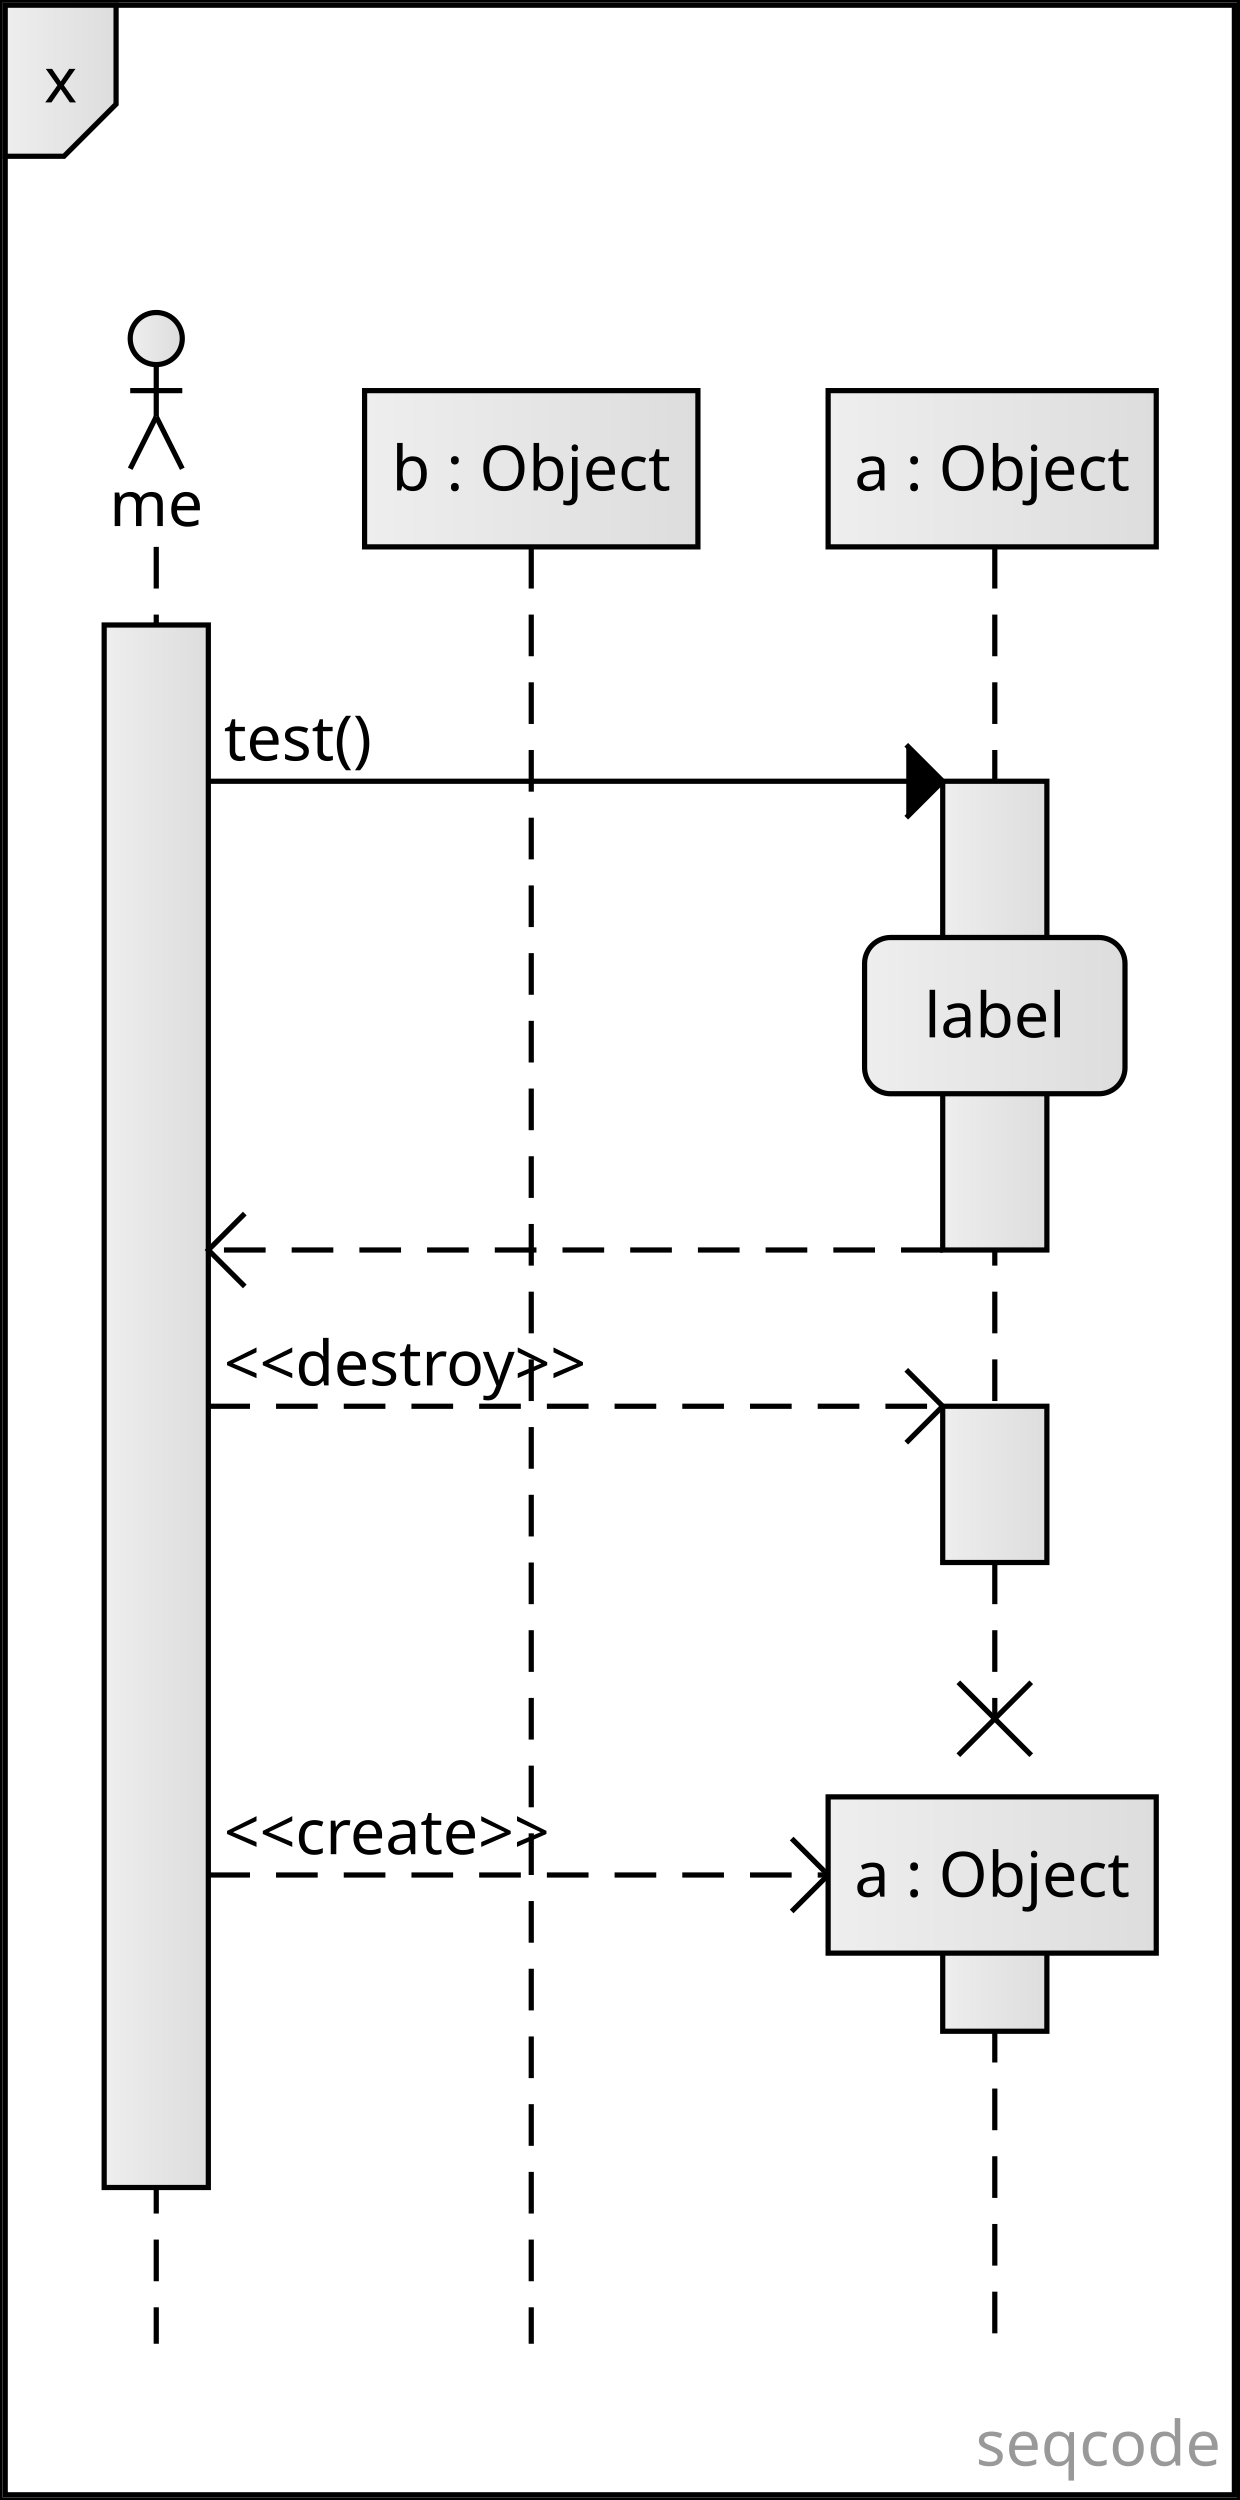
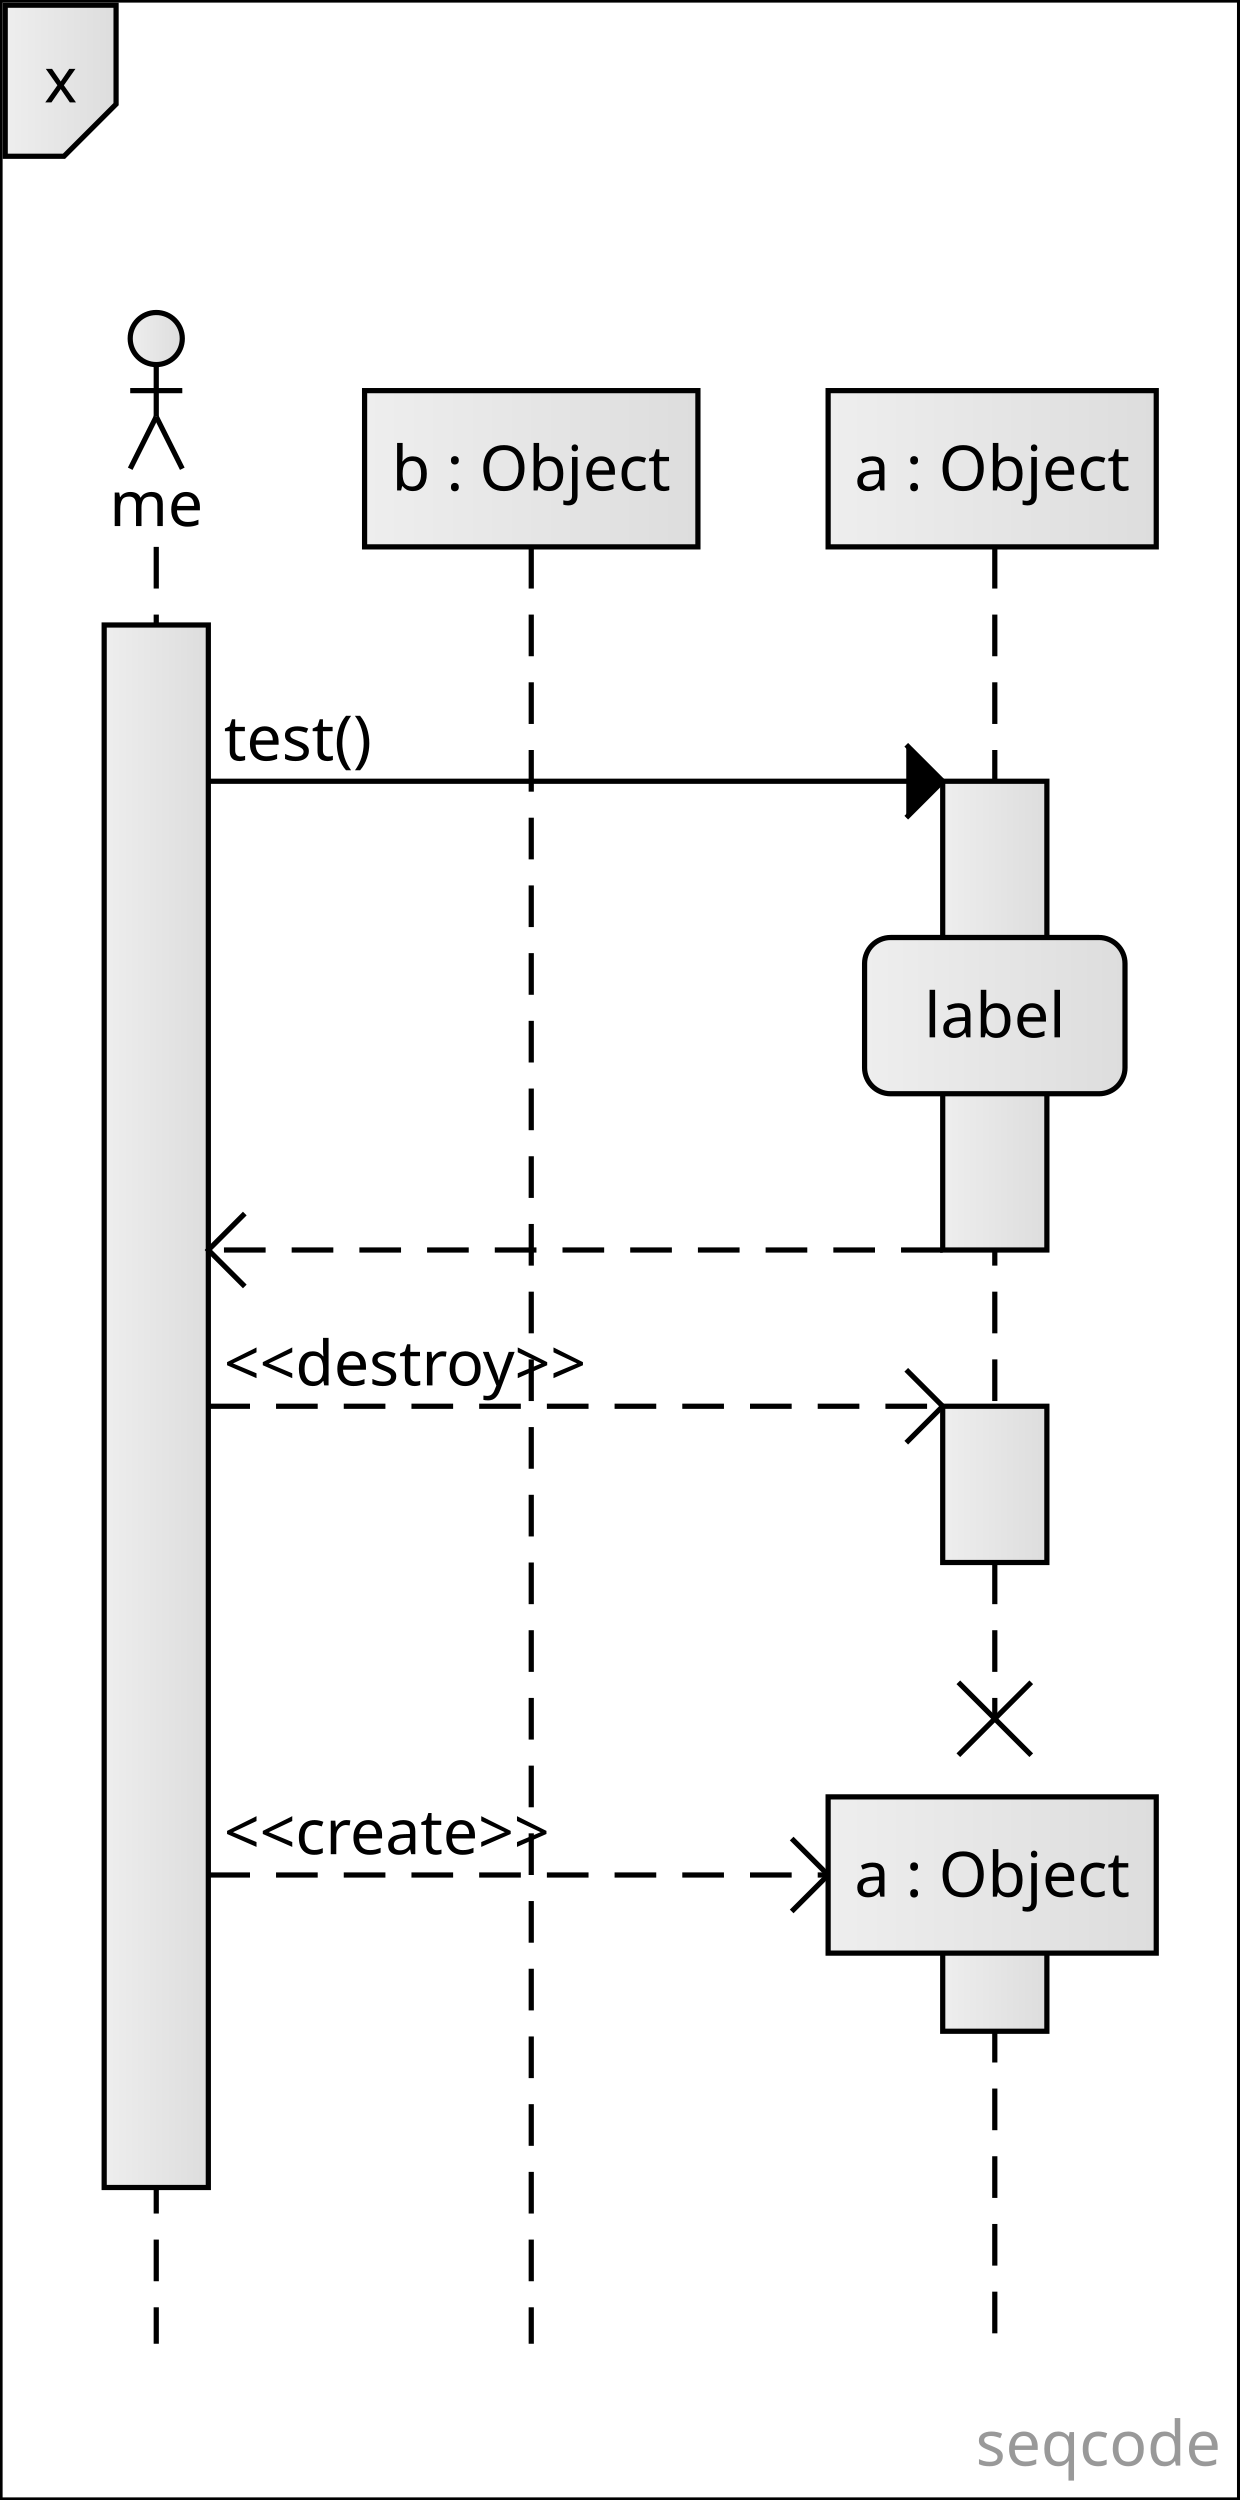
<svg xmlns="http://www.w3.org/2000/svg" version="1.1" width="238" height="480" viewBox="0 0 238 480">
+   <rect width="236" height="478" x="1" y="1" fill="transparent" stroke-width="1" stroke="black" />
  <defs>
    <linearGradient id="SvgjsLinearGradient1022">
      <stop stop-color="#eeeeee" offset="0" />
      <stop stop-color="#dddddd" offset="1" />
    </linearGradient>
    <linearGradient x1="0" y1="0" x2="1" y2="1">
      <stop stop-color="#fffda1" offset="0" />
      <stop stop-color="#ffeb5b" offset="1" />
    </linearGradient>
    <text id="seqcode">frame(x){me:actor
b:Object
a:Object
a.test() { state(label) }
a.create()}</text>
  </defs>
  <rect width="238" height="480" fill="white" stroke-width="1" stroke="black" />
  <a href="https://seqcode.app" target="_blank">
    <text text-anchor="end" font-size="12" font-weight="100" font-family="sans-serif" fill="#999999" x="234.4" y="473.4">seqcode </text>
  </a>
  <line x1="30" y1="105" x2="30" y2="450" stroke-dasharray="8 5" stroke-width="1" stroke="black" />
  <line x1="102" y1="105" x2="102" y2="450" stroke-dasharray="8 5" stroke-width="1" stroke="black" />
  <line x1="191" y1="105" x2="191" y2="330" stroke-dasharray="8 5" stroke-width="1" stroke="black" />
  <line x1="191" y1="375" x2="191" y2="450" stroke-dasharray="8 5" stroke-width="1" stroke="black" />
  <g transform="matrix(1,0,0,1,0,0)">
    <rect width="20" height="300" x="20" y="120" fill="url(#SvgjsLinearGradient1022)" stroke-width="1" stroke="black" />
  </g>
  <g transform="matrix(1,0,0,1,0,0)">
    <rect width="20" height="90" x="181" y="150" fill="url(#SvgjsLinearGradient1022)" stroke-width="1" stroke="black" />
  </g>
  <g transform="matrix(1,0,0,1,0,0)">
    <rect width="20" height="30" x="181" y="270" fill="url(#SvgjsLinearGradient1022)" stroke-width="1" stroke="black" />
  </g>
  <g transform="matrix(1,0,0,1,0,0)">
    <rect width="20" height="30" x="181" y="360" fill="url(#SvgjsLinearGradient1022)" stroke-width="1" stroke="black" />
  </g>
  <line x1="40" y1="150" x2="181" y2="150" stroke-width="1" stroke="black" />
  <text text-anchor="start" font-size="12" font-weight="100" font-family="sans-serif" fill="black" x="43" y="146">test()</text>
  <polyline points="174,143 181,150 174,157" fill="black" stroke-width="1" stroke="black" />
  <line x1="181" y1="240" x2="40" y2="240" stroke-dasharray="8 5" stroke-width="1" stroke="black" />
  <text text-anchor="end" font-size="12" font-weight="100" font-family="sans-serif" fill="black" x="178" y="236" />
  <polyline points="47,233 40,240 47,247" fill="transparent" stroke-width="1" stroke="black" />
  <line x1="40" y1="270" x2="181" y2="270" stroke-dasharray="8 5" stroke-width="1" stroke="black" />
  <text text-anchor="start" font-size="12" font-weight="100" font-family="sans-serif" fill="black" x="43" y="266">&lt;&lt;destroy&gt;&gt;</text>
  <polyline points="174,263 181,270 174,277" fill="transparent" stroke-width="1" stroke="black" />
  <line x1="40" y1="360" x2="159" y2="360" stroke-dasharray="8 5" stroke-width="1" stroke="black" />
  <text text-anchor="start" font-size="12" font-weight="100" font-family="sans-serif" fill="black" x="43" y="356">&lt;&lt;create&gt;&gt;</text>
  <polyline points="152,353 159,360 152,367" fill="transparent" stroke-width="1" stroke="black" />
  <g transform="matrix(1,0,0,1,30,75)">
    <circle r="5" cx="0" cy="-10" fill="url(#SvgjsLinearGradient1022)" stroke-width="1" stroke="black" />
    <line x1="-5" y1="0" x2="5" y2="0" stroke-width="1" stroke="black" />
    <line x1="0" y1="-5" x2="0" y2="5" stroke-width="1" stroke="black" />
    <line x1="-5" y1="15" x2="0" y2="5" stroke-width="1" stroke="black" />
    <line x1="0" y1="5" x2="5" y2="15" stroke-width="1" stroke="black" />
  </g>
  <text text-anchor="middle" font-size="12" font-weight="100" font-family="sans-serif" fill="black" x="30" y="101">me</text>
  <g transform="matrix(1,0,0,1,0,0)">
    <rect width="64" height="30" x="70" y="75" fill="url(#SvgjsLinearGradient1022)" stroke-width="1" stroke="black" />
    <text x="102" y="90" dominant-baseline="middle" text-anchor="middle" font-size="12" font-weight="100" font-family="sans-serif" fill="black">b : Object</text>
  </g>
  <g transform="matrix(1,0,0,1,0,0)">
    <rect width="63" height="30" x="159" y="75" fill="url(#SvgjsLinearGradient1022)" stroke-width="1" stroke="black" />
    <text x="190.5" y="90" dominant-baseline="middle" text-anchor="middle" font-size="12" font-weight="100" font-family="sans-serif" fill="black">a : Object</text>
  </g>
  <g>
    <line x1="184" y1="323" x2="198" y2="337" stroke-width="1" stroke="black" />
    <line x1="198" y1="323" x2="184" y2="337" stroke-width="1" stroke="black" />
  </g>
  <g transform="matrix(1,0,0,1,0,0)">
    <rect width="63" height="30" x="159" y="345" fill="url(#SvgjsLinearGradient1022)" stroke-width="1" stroke="black" />
    <text x="190.5" y="360" dominant-baseline="middle" text-anchor="middle" font-size="12" font-weight="100" font-family="sans-serif" fill="black">a : Object</text>
  </g>
  <g transform="matrix(1,0,0,1,0,0)">
    <rect width="50" height="30" x="166" y="180" rx="5" ry="5" fill="url(#SvgjsLinearGradient1022)" stroke-width="1" stroke="black" />
    <text x="191" y="195" dominant-baseline="middle" text-anchor="middle" font-size="12" font-weight="100" font-family="sans-serif" fill="black">label</text>
  </g>
-   <rect width="236" height="478" x="1" y="1" fill="transparent" stroke-width="1" stroke="black" />
  <g transform="matrix(1,0,0,1,0,0)">
    <polygon points="1,1 1,30 12.287,30 22.287,20 22.287,1" fill="url(#SvgjsLinearGradient1022)" stroke-width="1" stroke="black" />
    <text x="11.644" y="15.5" dominant-baseline="middle" text-anchor="middle" font-size="12" font-weight="100" font-family="sans-serif" fill="black">x</text>
  </g>
</svg>
